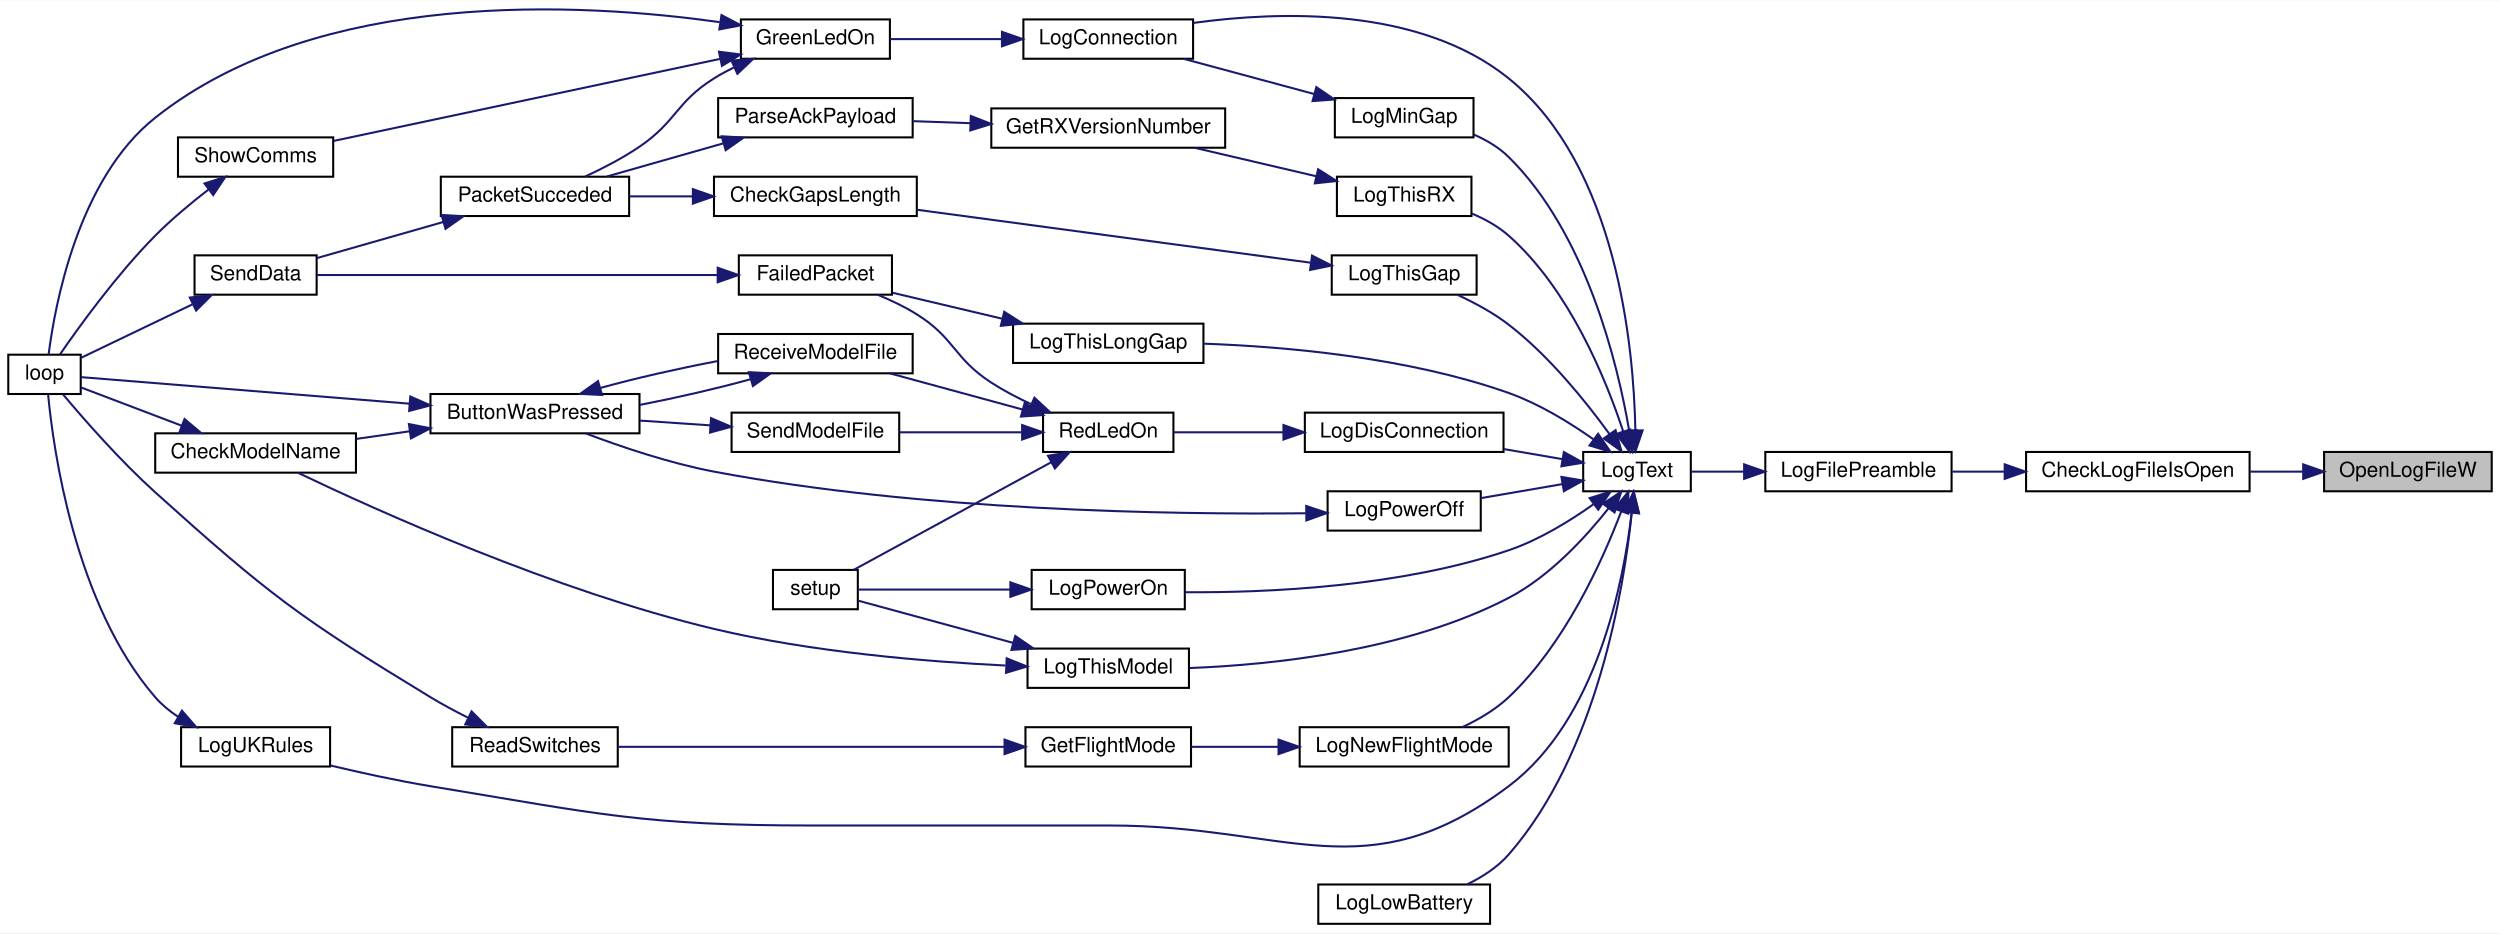
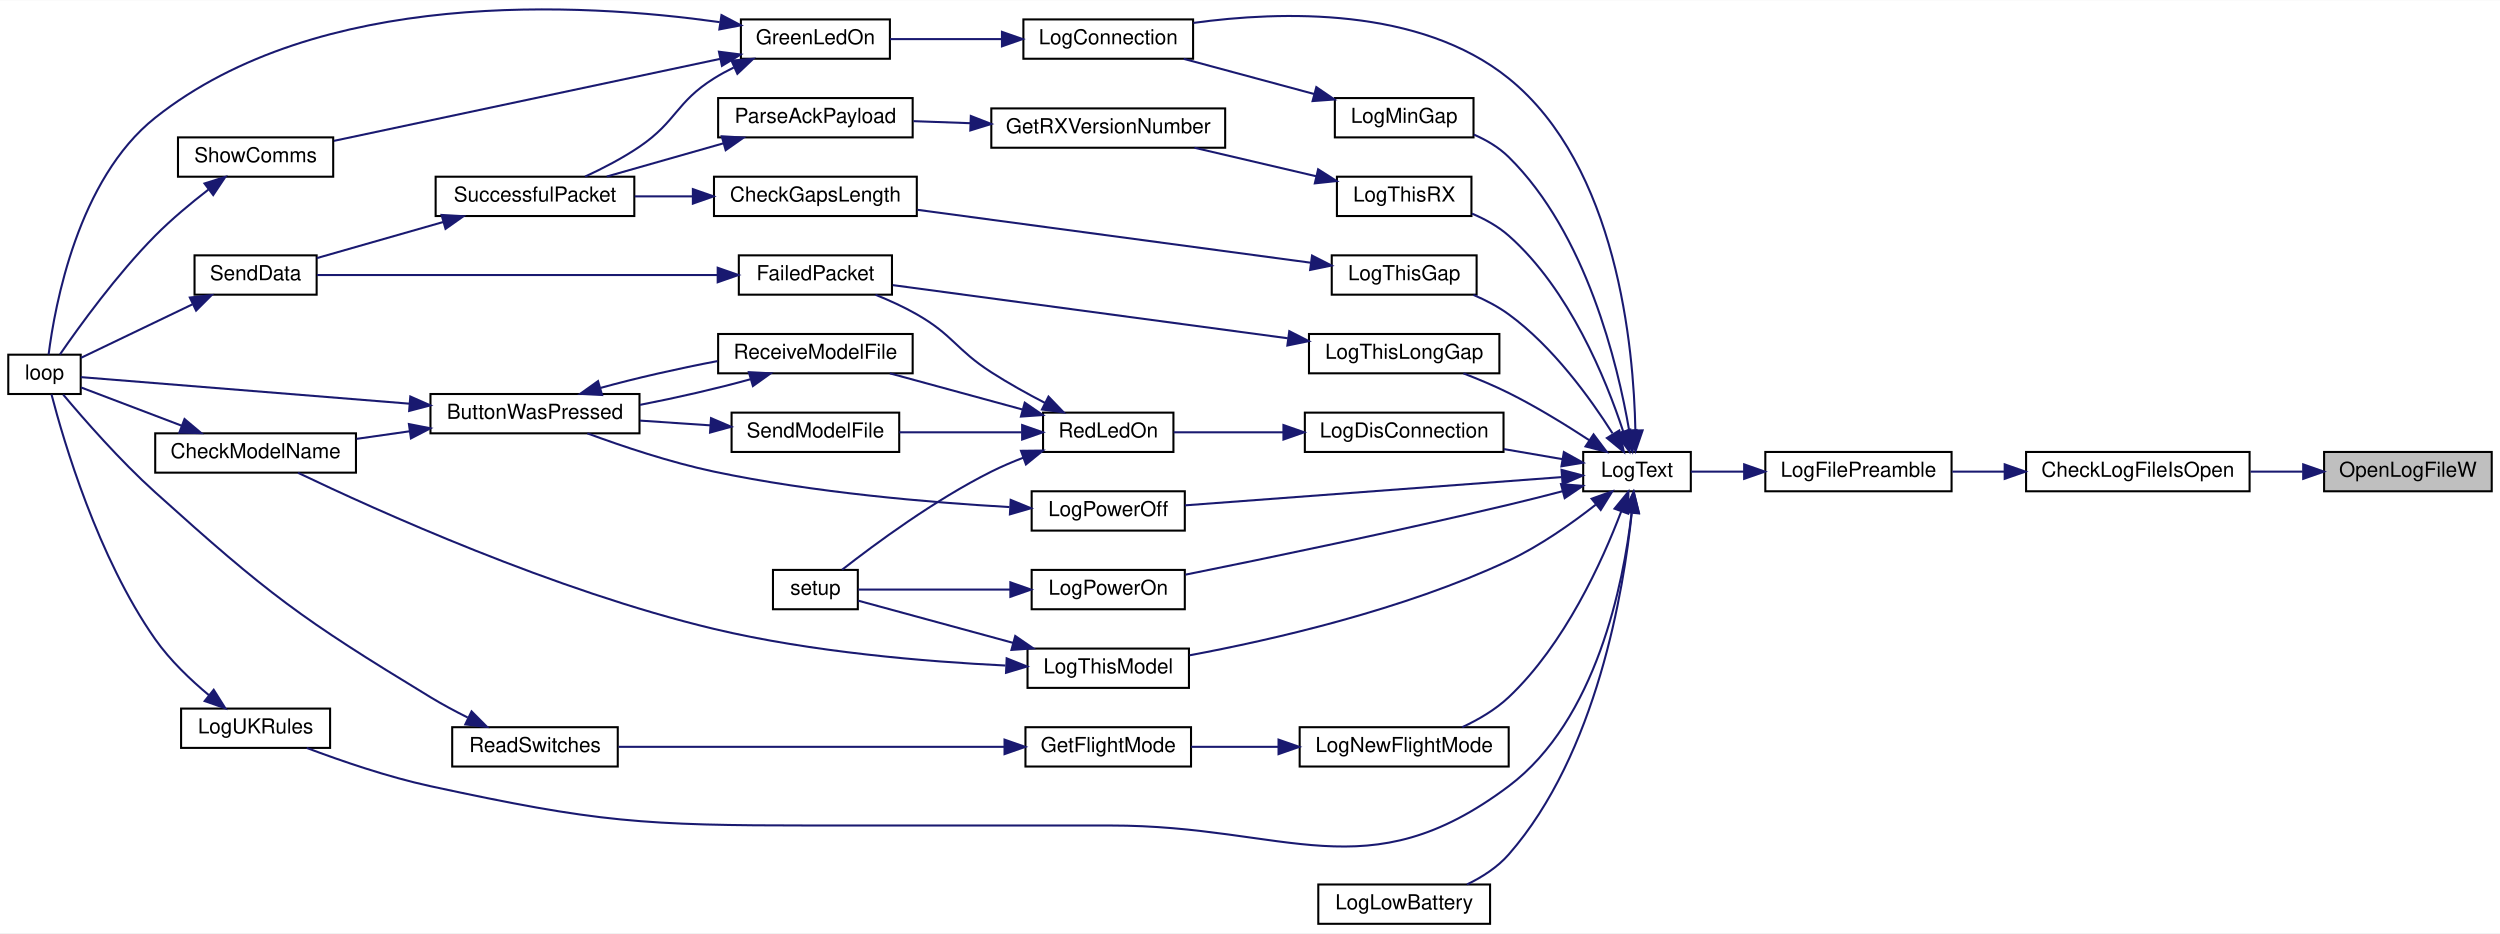
<svg xmlns="http://www.w3.org/2000/svg" xmlns:xlink="http://www.w3.org/1999/xlink" width="1208pt" height="451pt" viewBox="0.00 0.00 1208.00 450.77">
  <g id="graph0" class="graph" transform="scale(1 1) rotate(0) translate(4 446.77)">
    <polygon fill="white" stroke="transparent" points="-4,4 -4,-446.77 1204,-446.77 1204,4 -4,4" />
    <g id="node1" class="node">
      <g id="a_node1">
        <a xlink:title=" ">
          <polygon fill="#bfbfbf" stroke="black" points="1119,-209.5 1119,-228.5 1200,-228.5 1200,-209.5 1119,-209.5" />
          <text text-anchor="middle" x="1159.5" y="-216.5" font-family="Helvetica,sans-Serif" font-size="10.00">OpenLogFileW</text>
        </a>
      </g>
    </g>
    <g id="node2" class="node">
      <g id="a_node2">
        <a xlink:href="_transmitter_code_2src_2main_8cpp.html#ac45f2f949ccfa372a8cbab3ef0b8caa8" target="_top" xlink:title=" ">
          <polygon fill="white" stroke="black" points="975,-209.5 975,-228.5 1083,-228.5 1083,-209.5 975,-209.5" />
          <text text-anchor="middle" x="1029" y="-216.5" font-family="Helvetica,sans-Serif" font-size="10.00">CheckLogFileIsOpen</text>
        </a>
      </g>
    </g>
    <g id="edge1" class="edge">
      <path fill="none" stroke="midnightblue" d="M1108.65,-219C1100.38,-219 1091.77,-219 1083.42,-219" />
      <polygon fill="midnightblue" stroke="midnightblue" points="1108.9,-222.5 1118.9,-219 1108.9,-215.5 1108.9,-222.5" />
    </g>
    <g id="node3" class="node">
      <g id="a_node3">
        <a xlink:href="_transmitter_code_2src_2main_8cpp.html#a99a51dbad5d686ca711e982f82cbcada" target="_top" xlink:title=" ">
          <polygon fill="white" stroke="black" points="849,-209.5 849,-228.5 939,-228.5 939,-209.5 849,-209.5" />
          <text text-anchor="middle" x="894" y="-216.5" font-family="Helvetica,sans-Serif" font-size="10.00">LogFilePreamble</text>
        </a>
      </g>
    </g>
    <g id="edge2" class="edge">
      <path fill="none" stroke="midnightblue" d="M964.41,-219C955.95,-219 947.42,-219 939.38,-219" />
      <polygon fill="midnightblue" stroke="midnightblue" points="964.67,-222.5 974.67,-219 964.67,-215.5 964.67,-222.5" />
    </g>
    <g id="node4" class="node">
      <g id="a_node4">
        <a xlink:href="_transmitter_code_2src_2main_8cpp.html#add8d8f400f1c1c4a5add52736cdf94ca" target="_top" xlink:title=" ">
          <polygon fill="white" stroke="black" points="761,-209.5 761,-228.5 813,-228.5 813,-209.5 761,-209.5" />
          <text text-anchor="middle" x="787" y="-216.5" font-family="Helvetica,sans-Serif" font-size="10.00">LogText</text>
        </a>
      </g>
    </g>
    <g id="edge3" class="edge">
      <path fill="none" stroke="midnightblue" d="M838.67,-219C829.7,-219 820.8,-219 813.02,-219" />
      <polygon fill="midnightblue" stroke="midnightblue" points="838.77,-222.5 848.77,-219 838.77,-215.5 838.77,-222.5" />
    </g>
    <g id="node5" class="node">
      <g id="a_node5">
        <a xlink:href="_transmitter_code_2src_2main_8cpp.html#aaa3e86084c43b049d52d7d62c58a00b9" target="_top" xlink:title=" ">
          <polygon fill="white" stroke="black" points="490.5,-418.5 490.5,-437.5 572.5,-437.5 572.5,-418.5 490.5,-418.5" />
          <text text-anchor="middle" x="531.5" y="-425.5" font-family="Helvetica,sans-Serif" font-size="10.00">LogConnection</text>
        </a>
      </g>
    </g>
    <g id="edge4" class="edge">
      <path fill="none" stroke="midnightblue" d="M786.21,-239.13C785.42,-278.74 777.5,-366.61 725,-409 682.15,-443.6 615.2,-441.67 572.61,-435.81" />
      <polygon fill="midnightblue" stroke="midnightblue" points="789.71,-238.92 786.27,-228.9 782.71,-238.88 789.71,-238.92" />
    </g>
    <g id="node11" class="node">
      <g id="a_node11">
        <a xlink:href="_transmitter_code_2src_2main_8cpp.html#a2d5ec5fd5ed62d5b7b071fabe2225405" target="_top" xlink:title=" ">
          <polygon fill="white" stroke="black" points="626.5,-228.5 626.5,-247.5 722.5,-247.5 722.5,-228.5 626.5,-228.5" />
          <text text-anchor="middle" x="674.5" y="-235.5" font-family="Helvetica,sans-Serif" font-size="10.00">LogDisConnection</text>
        </a>
      </g>
    </g>
    <g id="edge12" class="edge">
      <path fill="none" stroke="midnightblue" d="M750.85,-225.04C741.89,-226.58 732.11,-228.27 722.66,-229.89" />
      <polygon fill="midnightblue" stroke="midnightblue" points="751.66,-228.46 760.93,-223.31 750.48,-221.56 751.66,-228.46" />
    </g>
    <g id="node19" class="node">
      <g id="a_node19">
        <a xlink:href="_transmitter_code_2src_2main_8cpp.html#aac4334531357e4221222c7fc8c5cf817" target="_top" xlink:title=" ">
          <polygon fill="white" stroke="black" points="633,-0.5 633,-19.5 716,-19.5 716,-0.5 633,-0.5" />
          <text text-anchor="middle" x="674.5" y="-7.5" font-family="Helvetica,sans-Serif" font-size="10.00">LogLowBattery</text>
        </a>
      </g>
    </g>
    <g id="edge25" class="edge">
      <path fill="none" stroke="midnightblue" d="M784.44,-198.85C780.6,-161.91 767.61,-82.68 725,-34 719.59,-27.82 712.23,-23.08 704.84,-19.52" />
      <polygon fill="midnightblue" stroke="midnightblue" points="781,-199.63 785.4,-209.26 787.97,-198.99 781,-199.63" />
    </g>
    <g id="node20" class="node">
      <g id="a_node20">
        <a xlink:href="_transmitter_code_2src_2main_8cpp.html#af7b3b351c80f0b43c13a4ccb440b2f2e" target="_top" xlink:title=" ">
          <polygon fill="white" stroke="black" points="641,-380.5 641,-399.5 708,-399.5 708,-380.5 641,-380.5" />
          <text text-anchor="middle" x="674.5" y="-387.5" font-family="Helvetica,sans-Serif" font-size="10.00">LogMinGap</text>
        </a>
      </g>
    </g>
    <g id="edge26" class="edge">
      <path fill="none" stroke="midnightblue" d="M783.2,-238.94C777.69,-270.97 762.53,-334.04 725,-371 720.28,-375.65 714.3,-379.19 708.14,-381.87" />
      <polygon fill="midnightblue" stroke="midnightblue" points="786.72,-239.07 784.81,-228.65 779.8,-237.99 786.72,-239.07" />
    </g>
    <g id="node21" class="node">
      <g id="a_node21">
        <a xlink:href="_transmitter_code_2src_2main_8cpp.html#a7e5a974cd293dd1cef082de89041c488" target="_top" xlink:title=" ">
          <polygon fill="white" stroke="black" points="624,-76.5 624,-95.5 725,-95.5 725,-76.5 624,-76.5" />
          <text text-anchor="middle" x="674.5" y="-83.5" font-family="Helvetica,sans-Serif" font-size="10.00">LogNewFlightMode</text>
        </a>
      </g>
    </g>
    <g id="edge28" class="edge">
      <path fill="none" stroke="midnightblue" d="M779.33,-199.64C770.28,-175.86 752.09,-135.54 725,-110 718.61,-103.97 710.42,-99.18 702.55,-95.51" />
      <polygon fill="midnightblue" stroke="midnightblue" points="776.13,-201.09 782.84,-209.29 782.71,-198.69 776.13,-201.09" />
    </g>
    <g id="node24" class="node">
      <g id="a_node24">
        <a xlink:href="_transmitter_code_2src_2main_8cpp.html#a31e9d94f45a152e1cbc436284799ca37" target="_top" xlink:title=" ">
-           <polygon fill="white" stroke="black" points="637.5,-190.5 637.5,-209.5 711.5,-209.5 711.5,-190.5 637.5,-190.5" />
-           <text text-anchor="middle" x="674.5" y="-197.5" font-family="Helvetica,sans-Serif" font-size="10.00">LogPowerOff</text>
+           <polygon fill="white" stroke="black" points="494.5,-190.5 494.5,-209.5 568.5,-209.5 568.5,-190.5 494.5,-190.5" />
+           <text text-anchor="middle" x="531.5" y="-197.5" font-family="Helvetica,sans-Serif" font-size="10.00">LogPowerOff</text>
        </a>
      </g>
    </g>
    <g id="edge32" class="edge">
-       <path fill="none" stroke="midnightblue" d="M750.89,-212.96C738.42,-210.82 724.36,-208.4 711.79,-206.24" />
-       <polygon fill="midnightblue" stroke="midnightblue" points="750.48,-216.44 760.93,-214.69 751.66,-209.54 750.48,-216.44" />
+       <path fill="none" stroke="midnightblue" d="M750.52,-216.34C702.42,-212.74 616.96,-206.33 568.56,-202.7" />
+       <polygon fill="midnightblue" stroke="midnightblue" points="750.53,-219.85 760.77,-217.11 751.06,-212.87 750.53,-219.85" />
    </g>
    <g id="node25" class="node">
      <g id="a_node25">
        <a xlink:href="_transmitter_code_2src_2main_8cpp.html#a7d93a2500f52d72210903c46a85ce820" target="_top" xlink:title=" ">
          <polygon fill="white" stroke="black" points="494.5,-152.5 494.5,-171.5 568.5,-171.5 568.5,-152.5 494.5,-152.5" />
          <text text-anchor="middle" x="531.5" y="-159.5" font-family="Helvetica,sans-Serif" font-size="10.00">LogPowerOn</text>
        </a>
      </g>
    </g>
    <g id="edge34" class="edge">
-       <path fill="none" stroke="midnightblue" d="M765.94,-203.21C754.58,-195.15 739.73,-186.01 725,-181 672.7,-163.22 608.13,-160.44 568.65,-160.73" />
-       <polygon fill="midnightblue" stroke="midnightblue" points="764.11,-206.21 774.23,-209.35 768.27,-200.59 764.11,-206.21" />
+       <path fill="none" stroke="midnightblue" d="M751.16,-209.56C742.62,-207.33 733.5,-205.02 725,-203 670.81,-190.13 607.59,-177.03 568.8,-169.21" />
+       <polygon fill="midnightblue" stroke="midnightblue" points="750.28,-212.95 760.84,-212.12 752.06,-206.18 750.28,-212.95" />
    </g>
    <g id="node26" class="node">
      <g id="a_node26">
        <a xlink:href="_transmitter_code_2src_2main_8cpp.html#a1fadc7cdd854f8b3628b622da5417d8b" target="_top" xlink:title=" ">
          <polygon fill="white" stroke="black" points="639.5,-304.5 639.5,-323.5 709.5,-323.5 709.5,-304.5 639.5,-304.5" />
          <text text-anchor="middle" x="674.5" y="-311.5" font-family="Helvetica,sans-Serif" font-size="10.00">LogThisGap</text>
        </a>
      </g>
    </g>
    <g id="edge36" class="edge">
-       <path fill="none" stroke="midnightblue" d="M773.7,-237.13C762.44,-252.68 744.59,-274.91 725,-290 717.58,-295.71 708.59,-300.57 700.32,-304.38" />
-       <polygon fill="midnightblue" stroke="midnightblue" points="776.64,-239.04 779.53,-228.84 770.91,-235.01 776.64,-239.04" />
+       <path fill="none" stroke="midnightblue" d="M775.17,-237.5C764.38,-254.52 746.36,-279.41 725,-295 719.87,-298.74 713.91,-301.85 707.94,-304.39" />
+       <polygon fill="midnightblue" stroke="midnightblue" points="778.43,-238.88 780.66,-228.52 772.46,-235.23 778.43,-238.88" />
    </g>
    <g id="node28" class="node">
      <g id="a_node28">
        <a xlink:href="_transmitter_code_2src_2main_8cpp.html#afd409fe008843b50c3e2ff697558d4d5" target="_top" xlink:title=" ">
-           <polygon fill="white" stroke="black" points="485.5,-271.5 485.5,-290.5 577.5,-290.5 577.5,-271.5 485.5,-271.5" />
-           <text text-anchor="middle" x="531.5" y="-278.5" font-family="Helvetica,sans-Serif" font-size="10.00">LogThisLongGap</text>
+           <polygon fill="white" stroke="black" points="628.5,-266.5 628.5,-285.5 720.5,-285.5 720.5,-266.5 628.5,-266.5" />
+           <text text-anchor="middle" x="674.5" y="-273.5" font-family="Helvetica,sans-Serif" font-size="10.00">LogThisLongGap</text>
        </a>
      </g>
    </g>
    <g id="edge39" class="edge">
-       <path fill="none" stroke="midnightblue" d="M765.89,-234.64C754.51,-242.66 739.66,-251.8 725,-257 676.59,-274.16 617.54,-279.39 577.71,-280.82" />
-       <polygon fill="midnightblue" stroke="midnightblue" points="768.2,-237.28 774.2,-228.55 764.06,-231.64 768.2,-237.28" />
+       <path fill="none" stroke="midnightblue" d="M763.98,-234.14C752.63,-241.57 738.4,-250.33 725,-257 718.08,-260.45 710.37,-263.68 703.13,-266.46" />
+       <polygon fill="midnightblue" stroke="midnightblue" points="766.01,-237 772.38,-228.53 762.12,-231.17 766.01,-237" />
    </g>
    <g id="node29" class="node">
      <g id="a_node29">
        <a xlink:href="_transmitter_code_2src_2main_8cpp.html#a83944fc0ecaab86d0bbb0802e99e5084" target="_top" xlink:title=" ">
          <polygon fill="white" stroke="black" points="492.5,-114.5 492.5,-133.5 570.5,-133.5 570.5,-114.5 492.5,-114.5" />
          <text text-anchor="middle" x="531.5" y="-121.5" font-family="Helvetica,sans-Serif" font-size="10.00">LogThisModel</text>
        </a>
      </g>
    </g>
    <g id="edge41" class="edge">
-       <path fill="none" stroke="midnightblue" d="M773.33,-201.36C762.22,-187.3 744.8,-168.31 725,-158 675.94,-132.45 611.31,-125.65 570.83,-124.09" />
-       <polygon fill="midnightblue" stroke="midnightblue" points="770.56,-203.5 779.39,-209.36 776.14,-199.27 770.56,-203.5" />
+       <path fill="none" stroke="midnightblue" d="M767.05,-203.02C755.52,-193.98 740.14,-183.11 725,-176 674.23,-152.17 610.63,-137.67 570.77,-130.24" />
+       <polygon fill="midnightblue" stroke="midnightblue" points="765.07,-205.91 775.05,-209.47 769.47,-200.47 765.07,-205.91" />
    </g>
    <g id="node30" class="node">
      <g id="a_node30">
        <a xlink:href="_transmitter_code_2src_2main_8cpp.html#a900aa27c1353238593c276186d960912" target="_top" xlink:title=" ">
          <polygon fill="white" stroke="black" points="642,-342.5 642,-361.5 707,-361.5 707,-342.5 642,-342.5" />
          <text text-anchor="middle" x="674.5" y="-349.5" font-family="Helvetica,sans-Serif" font-size="10.00">LogThisRX</text>
        </a>
      </g>
    </g>
    <g id="edge44" class="edge">
      <path fill="none" stroke="midnightblue" d="M780.28,-238.55C771.99,-263.67 754.32,-307.13 725,-333 719.89,-337.51 713.6,-341 707.24,-343.68" />
      <polygon fill="midnightblue" stroke="midnightblue" points="783.71,-239.3 783.35,-228.71 777.03,-237.22 783.71,-239.3" />
    </g>
    <g id="node33" class="node">
      <g id="a_node33">
        <a xlink:href="_transmitter_code_2src_2main_8cpp.html#afe8648b7a9a00742332cb5967fc1ad14" target="_top" xlink:title=" ">
-           <polygon fill="white" stroke="black" points="83.5,-76.5 83.5,-95.5 155.5,-95.5 155.5,-76.5 83.5,-76.5" />
-           <text text-anchor="middle" x="119.5" y="-83.5" font-family="Helvetica,sans-Serif" font-size="10.00">LogUKRules</text>
+           <polygon fill="white" stroke="black" points="83.5,-85.5 83.5,-104.5 155.5,-104.5 155.5,-85.5 83.5,-85.5" />
+           <text text-anchor="middle" x="119.5" y="-92.5" font-family="Helvetica,sans-Serif" font-size="10.00">LogUKRules</text>
        </a>
      </g>
    </g>
    <g id="edge48" class="edge">
-       <path fill="none" stroke="midnightblue" d="M784.36,-198.76C780.47,-165.28 767.52,-98.91 725,-67 656.24,-15.4 618.47,-48 532.5,-48 532.5,-48 532.5,-48 389,-48 306.35,-48 285.56,-53.58 204,-67 188.01,-69.63 170.5,-73.47 155.66,-77" />
+       <path fill="none" stroke="midnightblue" d="M784.36,-198.76C780.47,-165.28 767.52,-98.91 725,-67 656.24,-15.4 618.47,-48 532.5,-48 532.5,-48 532.5,-48 389,-48 306.35,-48 284.79,-49.53 204,-67 183.38,-71.46 160.72,-79.25 144.22,-85.48" />
      <polygon fill="midnightblue" stroke="midnightblue" points="780.92,-199.51 785.39,-209.12 787.88,-198.82 780.92,-199.51" />
    </g>
    <g id="node6" class="node">
      <g id="a_node6">
        <a xlink:href="_transmitter_code_2src_2main_8cpp.html#a62e53eb9359c32b666e3386d62c57037" target="_top" xlink:title=" ">
          <polygon fill="white" stroke="black" points="354,-418.5 354,-437.5 426,-437.5 426,-418.5 354,-418.5" />
          <text text-anchor="middle" x="390" y="-425.5" font-family="Helvetica,sans-Serif" font-size="10.00">GreenLedOn</text>
        </a>
      </g>
    </g>
    <g id="edge5" class="edge">
      <path fill="none" stroke="midnightblue" d="M480.13,-428C462.2,-428 442.42,-428 426.05,-428" />
      <polygon fill="midnightblue" stroke="midnightblue" points="480.15,-431.5 490.15,-428 480.15,-424.5 480.15,-431.5" />
    </g>
    <g id="node7" class="node">
      <g id="a_node7">
        <a xlink:href="_transmitter_code_2src_2main_8cpp.html#ad3cb30894c94eb016e98bdcaa899ac86" target="_top" xlink:title=" ">
          <polygon fill="white" stroke="black" points="0,-256.5 0,-275.5 35,-275.5 35,-256.5 0,-256.5" />
          <text text-anchor="middle" x="17.5" y="-263.5" font-family="Helvetica,sans-Serif" font-size="10.00">loop</text>
        </a>
      </g>
    </g>
    <g id="edge6" class="edge">
      <path fill="none" stroke="midnightblue" d="M343.74,-436.19C276.58,-445.63 149.97,-452.66 71,-390 33.64,-360.36 22.49,-299.22 19.49,-275.6" />
      <polygon fill="midnightblue" stroke="midnightblue" points="344.62,-439.6 354,-434.66 343.59,-432.67 344.62,-439.6" />
    </g>
    <g id="node8" class="node">
      <g id="a_node8">
-         <a xlink:href="_radio_functions_8cpp.html#aea1060b3adfcea6ce7106cf88e42279b" target="_top" xlink:title=" ">
-           <polygon fill="white" stroke="black" points="209,-342.5 209,-361.5 300,-361.5 300,-342.5 209,-342.5" />
-           <text text-anchor="middle" x="254.5" y="-349.5" font-family="Helvetica,sans-Serif" font-size="10.00">PacketSucceded</text>
-         </a>
-       </g>
-     </g>
-     <g id="edge7" class="edge">
-       <path fill="none" stroke="midnightblue" d="M350.56,-414.27C347.25,-412.65 344.02,-410.89 341,-409 322.6,-397.48 322.95,-388.2 305,-376 296.86,-370.47 287.26,-365.51 278.69,-361.55" />
-       <polygon fill="midnightblue" stroke="midnightblue" points="349.44,-417.6 359.99,-418.49 352.3,-411.21 349.44,-417.6" />
-     </g>
-     <g id="node10" class="node">
-       <g id="a_node10">
        <a xlink:href="_transmitter_code_2src_2main_8cpp.html#a5d3a46c21927cf7a3031a1e68e0b7b48" target="_top" xlink:title="SHOW COMMS.">
          <polygon fill="white" stroke="black" points="82,-361.5 82,-380.5 157,-380.5 157,-361.5 82,-361.5" />
          <text text-anchor="middle" x="119.5" y="-368.5" font-family="Helvetica,sans-Serif" font-size="10.00">ShowComms</text>
        </a>
      </g>
    </g>
-     <g id="edge10" class="edge">
+     <g id="edge7" class="edge">
      <path fill="none" stroke="midnightblue" d="M343.87,-418.42C291.44,-407.29 205.94,-389.14 157.33,-378.82" />
      <polygon fill="midnightblue" stroke="midnightblue" points="343.39,-421.9 353.9,-420.55 344.84,-415.05 343.39,-421.9" />
    </g>
    <g id="node9" class="node">
      <g id="a_node9">
+         <a xlink:href="_radio_functions_8cpp.html#a1c11bb6771548de7d96723045b922620" target="_top" xlink:title=" ">
+           <polygon fill="white" stroke="black" points="206.5,-342.5 206.5,-361.5 302.5,-361.5 302.5,-342.5 206.5,-342.5" />
+           <text text-anchor="middle" x="254.5" y="-349.5" font-family="Helvetica,sans-Serif" font-size="10.00">SuccessfulPacket</text>
+         </a>
+       </g>
+     </g>
+     <g id="edge9" class="edge">
+       <path fill="none" stroke="midnightblue" d="M350.56,-414.27C347.25,-412.65 344.02,-410.89 341,-409 322.6,-397.48 322.95,-388.2 305,-376 296.86,-370.47 287.26,-365.51 278.69,-361.55" />
+       <polygon fill="midnightblue" stroke="midnightblue" points="349.44,-417.6 359.99,-418.49 352.3,-411.21 349.44,-417.6" />
+     </g>
+     <g id="edge8" class="edge">
+       <path fill="none" stroke="midnightblue" d="M96.65,-355.23C88.26,-348.75 78.83,-340.91 71,-333 52.49,-314.31 34.34,-289.22 25,-275.66" />
+       <polygon fill="midnightblue" stroke="midnightblue" points="94.81,-358.23 104.91,-361.44 99.02,-352.63 94.81,-358.23" />
+     </g>
+     <g id="node10" class="node">
+       <g id="a_node10">
        <a xlink:href="_radio_functions_8cpp.html#a049bfb836e7aa4a3a48a1a4bd225fafc" target="_top" xlink:title=" ">
          <polygon fill="white" stroke="black" points="90,-304.5 90,-323.5 149,-323.5 149,-304.5 90,-304.5" />
          <text text-anchor="middle" x="119.5" y="-311.5" font-family="Helvetica,sans-Serif" font-size="10.00">SendData</text>
        </a>
      </g>
    </g>
-     <g id="edge8" class="edge">
+     <g id="edge10" class="edge">
      <path fill="none" stroke="midnightblue" d="M210.11,-339.6C190.09,-333.88 166.87,-327.25 149.09,-322.17" />
      <polygon fill="midnightblue" stroke="midnightblue" points="209.36,-343.03 219.94,-342.41 211.28,-336.3 209.36,-343.03" />
    </g>
-     <g id="edge9" class="edge">
+     <g id="edge11" class="edge">
      <path fill="none" stroke="midnightblue" d="M88.98,-299.83C71.38,-291.38 49.7,-280.98 35.07,-273.95" />
      <polygon fill="midnightblue" stroke="midnightblue" points="87.73,-303.11 98.26,-304.29 90.76,-296.8 87.73,-303.11" />
-     </g>
-     <g id="edge11" class="edge">
-       <path fill="none" stroke="midnightblue" d="M96.65,-355.23C88.26,-348.75 78.83,-340.91 71,-333 52.49,-314.31 34.34,-289.22 25,-275.66" />
-       <polygon fill="midnightblue" stroke="midnightblue" points="94.81,-358.23 104.91,-361.44 99.02,-352.63 94.81,-358.23" />
    </g>
    <g id="node12" class="node">
      <g id="a_node12">
        <a xlink:href="_transmitter_code_2src_2main_8cpp.html#a7d34cec6e8edc20c8b50424e15dcc7c7" target="_top" xlink:title=" ">
          <polygon fill="white" stroke="black" points="500,-228.5 500,-247.5 563,-247.5 563,-228.5 500,-228.5" />
          <text text-anchor="middle" x="531.5" y="-235.5" font-family="Helvetica,sans-Serif" font-size="10.00">RedLedOn</text>
        </a>
      </g>
    </g>
    <g id="edge13" class="edge">
      <path fill="none" stroke="midnightblue" d="M615.96,-238C597.86,-238 578.58,-238 563.11,-238" />
      <polygon fill="midnightblue" stroke="midnightblue" points="616.16,-241.5 626.16,-238 616.16,-234.5 616.16,-241.5" />
    </g>
    <g id="node13" class="node">
      <g id="a_node13">
        <a xlink:href="_radio_functions_8cpp.html#a5fbd3c8613a4163425c94965704ce5f8" target="_top" xlink:title=" ">
          <polygon fill="white" stroke="black" points="353,-304.5 353,-323.5 427,-323.5 427,-304.5 353,-304.5" />
          <text text-anchor="middle" x="390" y="-311.5" font-family="Helvetica,sans-Serif" font-size="10.00">FailedPacket</text>
        </a>
      </g>
    </g>
    <g id="edge14" class="edge">
-       <path fill="none" stroke="midnightblue" d="M494.12,-251.65C487.55,-254.69 480.92,-258.16 475,-262 456.79,-273.8 457.4,-283.48 439,-295 433.15,-298.66 426.48,-301.84 420.01,-304.49" />
-       <polygon fill="midnightblue" stroke="midnightblue" points="495.84,-254.72 503.6,-247.51 493.04,-248.3 495.84,-254.72" />
+       <path fill="none" stroke="midnightblue" d="M501.02,-252.15C492.45,-256.6 483.19,-261.73 475,-267 457.95,-277.96 456.6,-284.95 439,-295 432.77,-298.56 425.75,-301.75 419.04,-304.45" />
+       <polygon fill="midnightblue" stroke="midnightblue" points="502.63,-255.26 509.97,-247.62 499.47,-249.02 502.63,-255.26" />
    </g>
    <g id="node14" class="node">
      <g id="a_node14">
        <a xlink:href="_transmitter_code_2src_2main_8cpp.html#ab7c9edf843c732d7fe296564f39bc0dc" target="_top" xlink:title="RECEIVE A MODEL FILE.">
          <polygon fill="white" stroke="black" points="343,-266.5 343,-285.5 437,-285.5 437,-266.5 343,-266.5" />
          <text text-anchor="middle" x="390" y="-273.5" font-family="Helvetica,sans-Serif" font-size="10.00">ReceiveModelFile</text>
        </a>
      </g>
    </g>
    <g id="edge16" class="edge">
      <path fill="none" stroke="midnightblue" d="M490,-249.03C469.72,-254.56 445.42,-261.18 425.97,-266.48" />
      <polygon fill="midnightblue" stroke="midnightblue" points="491.16,-252.34 499.89,-246.34 489.32,-245.59 491.16,-252.34" />
    </g>
    <g id="node17" class="node">
      <g id="a_node17">
        <a xlink:href="_transmitter_code_2src_2main_8cpp.html#a58c67a975068930341f0663e0a08c9d3" target="_top" xlink:title="SEND A MODEL FILE.">
          <polygon fill="white" stroke="black" points="349.5,-228.5 349.5,-247.5 430.5,-247.5 430.5,-228.5 349.5,-228.5" />
          <text text-anchor="middle" x="390" y="-235.5" font-family="Helvetica,sans-Serif" font-size="10.00">SendModelFile</text>
        </a>
      </g>
    </g>
    <g id="edge22" class="edge">
      <path fill="none" stroke="midnightblue" d="M489.64,-238C471.01,-238 449.03,-238 430.56,-238" />
      <polygon fill="midnightblue" stroke="midnightblue" points="489.89,-241.5 499.89,-238 489.89,-234.5 489.89,-241.5" />
    </g>
    <g id="node18" class="node">
      <g id="a_node18">
        <a xlink:href="_transmitter_code_2src_2main_8cpp.html#a4fc01d736fe50cf5b977f755b675f11d" target="_top" xlink:title=" ">
          <polygon fill="white" stroke="black" points="369.5,-152.5 369.5,-171.5 410.5,-171.5 410.5,-152.5 369.5,-152.5" />
          <text text-anchor="middle" x="390" y="-159.5" font-family="Helvetica,sans-Serif" font-size="10.00">setup</text>
        </a>
      </g>
    </g>
    <g id="edge24" class="edge">
-       <path fill="none" stroke="midnightblue" d="M503.97,-223.54C475.94,-208.28 432.56,-184.64 408.52,-171.55" />
-       <polygon fill="midnightblue" stroke="midnightblue" points="502.38,-226.66 512.83,-228.37 505.73,-220.52 502.38,-226.66" />
+       <path fill="none" stroke="midnightblue" d="M490.48,-225.74C485.19,-223.7 479.9,-221.45 475,-219 447.56,-205.3 418.62,-183.89 402.89,-171.58" />
+       <polygon fill="midnightblue" stroke="midnightblue" points="489.35,-229.05 499.95,-229.17 491.74,-222.47 489.35,-229.05" />
    </g>
    <g id="edge15" class="edge">
      <path fill="none" stroke="midnightblue" d="M342.5,-314C286.85,-314 195.41,-314 149.18,-314" />
      <polygon fill="midnightblue" stroke="midnightblue" points="342.79,-317.5 352.79,-314 342.79,-310.5 342.79,-317.5" />
    </g>
    <g id="node15" class="node">
      <g id="a_node15">
        <a xlink:href="_transmitter_code_2src_2main_8cpp.html#a804fdbdd5eab4c596bbe8a23eecbe4d5" target="_top" xlink:title=" ">
          <polygon fill="white" stroke="black" points="204,-237.5 204,-256.5 305,-256.5 305,-237.5 204,-237.5" />
          <text text-anchor="middle" x="254.5" y="-244.5" font-family="Helvetica,sans-Serif" font-size="10.00">ButtonWasPressed</text>
        </a>
      </g>
    </g>
    <g id="edge17" class="edge">
      <path fill="none" stroke="midnightblue" d="M358.68,-263.65C342.89,-259.27 323.18,-254.72 305.23,-251.25" />
      <polygon fill="midnightblue" stroke="midnightblue" points="357.85,-267.06 368.43,-266.5 359.81,-260.34 357.85,-267.06" />
    </g>
    <g id="edge20" class="edge">
      <path fill="none" stroke="midnightblue" d="M193.69,-251.84C140.92,-256.1 67.51,-262.04 35.06,-264.66" />
      <polygon fill="midnightblue" stroke="midnightblue" points="194.26,-255.3 203.95,-251.01 193.7,-248.32 194.26,-255.3" />
    </g>
    <g id="edge21" class="edge">
      <path fill="none" stroke="midnightblue" d="M286.15,-259.44C302.89,-264.08 323.97,-268.88 342.68,-272.4" />
      <polygon fill="midnightblue" stroke="midnightblue" points="286.92,-256.02 276.34,-256.59 284.97,-262.74 286.92,-256.02" />
    </g>
    <g id="node16" class="node">
      <g id="a_node16">
        <a xlink:href="_transmitter_code_2src_2main_8cpp.html#a984cb52354a84c45e9e41f396a1c5e92" target="_top" xlink:title=" ">
          <polygon fill="white" stroke="black" points="71,-218.5 71,-237.5 168,-237.5 168,-218.5 71,-218.5" />
          <text text-anchor="middle" x="119.5" y="-225.5" font-family="Helvetica,sans-Serif" font-size="10.00">CheckModelName</text>
        </a>
      </g>
    </g>
    <g id="edge18" class="edge">
      <path fill="none" stroke="midnightblue" d="M193.99,-238.5C185.39,-237.27 176.63,-236.02 168.3,-234.83" />
      <polygon fill="midnightblue" stroke="midnightblue" points="193.58,-241.98 203.98,-239.93 194.57,-235.05 193.58,-241.98" />
    </g>
    <g id="edge19" class="edge">
      <path fill="none" stroke="midnightblue" d="M83.91,-241.14C67.44,-247.4 48.49,-254.6 35.24,-259.64" />
      <polygon fill="midnightblue" stroke="midnightblue" points="85.16,-244.41 93.27,-237.59 82.67,-237.87 85.16,-244.41" />
    </g>
    <g id="edge23" class="edge">
      <path fill="none" stroke="midnightblue" d="M339.31,-241.35C328.18,-242.1 316.36,-242.9 305.23,-243.65" />
      <polygon fill="midnightblue" stroke="midnightblue" points="339.57,-244.84 349.31,-240.68 339.09,-237.86 339.57,-244.84" />
    </g>
    <g id="edge27" class="edge">
      <path fill="none" stroke="midnightblue" d="M630.95,-401.47C610.84,-406.89 587.11,-413.28 567.99,-418.44" />
      <polygon fill="midnightblue" stroke="midnightblue" points="632.05,-404.8 640.8,-398.81 630.23,-398.04 632.05,-404.8" />
    </g>
    <g id="node22" class="node">
      <g id="a_node22">
        <a xlink:href="_transmitter_code_2src_2main_8cpp.html#adf35f0ced7990f813a783d0ecd33bf64" target="_top" xlink:title=" ">
          <polygon fill="white" stroke="black" points="491.5,-76.5 491.5,-95.5 571.5,-95.5 571.5,-76.5 491.5,-76.5" />
          <text text-anchor="middle" x="531.5" y="-83.5" font-family="Helvetica,sans-Serif" font-size="10.00">GetFlightMode</text>
        </a>
      </g>
    </g>
    <g id="edge29" class="edge">
      <path fill="none" stroke="midnightblue" d="M613.58,-86C599.38,-86 584.58,-86 571.58,-86" />
      <polygon fill="midnightblue" stroke="midnightblue" points="613.79,-89.5 623.79,-86 613.79,-82.5 613.79,-89.5" />
    </g>
    <g id="node23" class="node">
      <g id="a_node23">
        <a xlink:href="_transmitter_code_2src_2main_8cpp.html#aa144942814b12daf2b2a454c08d29cab" target="_top" xlink:title=" ">
          <polygon fill="white" stroke="black" points="214.5,-76.5 214.5,-95.5 294.5,-95.5 294.5,-76.5 214.5,-76.5" />
          <text text-anchor="middle" x="254.5" y="-83.5" font-family="Helvetica,sans-Serif" font-size="10.00">ReadSwitches</text>
        </a>
      </g>
    </g>
    <g id="edge30" class="edge">
      <path fill="none" stroke="midnightblue" d="M481.16,-86C427.86,-86 344,-86 294.92,-86" />
      <polygon fill="midnightblue" stroke="midnightblue" points="481.39,-89.5 491.39,-86 481.39,-82.5 481.39,-89.5" />
    </g>
    <g id="edge31" class="edge">
      <path fill="none" stroke="midnightblue" d="M222.01,-100.16C215.93,-103.21 209.68,-106.55 204,-110 141.01,-148.24 125.76,-159.68 71,-209 54.01,-224.31 36.43,-244.42 26.54,-256.21" />
      <polygon fill="midnightblue" stroke="midnightblue" points="223.86,-103.15 231.34,-95.65 220.82,-96.85 223.86,-103.15" />
    </g>
    <g id="edge33" class="edge">
-       <path fill="none" stroke="midnightblue" d="M626.93,-198.88C562.2,-198.19 441.64,-199.98 341,-219 319.51,-223.06 295.96,-231.05 279.02,-237.46" />
-       <polygon fill="midnightblue" stroke="midnightblue" points="627.16,-202.39 637.21,-199.02 627.26,-195.39 627.16,-202.39" />
+       <path fill="none" stroke="midnightblue" d="M483.76,-201.87C445.14,-204.08 389.05,-208.85 341,-219 319.91,-223.46 296.71,-231.24 279.81,-237.48" />
+       <polygon fill="midnightblue" stroke="midnightblue" points="484.37,-205.34 494.17,-201.31 483.99,-198.35 484.37,-205.34" />
    </g>
    <g id="edge35" class="edge">
      <path fill="none" stroke="midnightblue" d="M484.2,-162C459.25,-162 429.78,-162 410.75,-162" />
      <polygon fill="midnightblue" stroke="midnightblue" points="484.21,-165.5 494.21,-162 484.21,-158.5 484.21,-165.5" />
    </g>
    <g id="node27" class="node">
      <g id="a_node27">
        <a xlink:href="_transmitter_code_2src_2main_8cpp.html#a953f1d5046e183549ed95b08f6d675e3" target="_top" xlink:title=" ">
          <polygon fill="white" stroke="black" points="341,-342.5 341,-361.5 439,-361.5 439,-342.5 341,-342.5" />
          <text text-anchor="middle" x="390" y="-349.5" font-family="Helvetica,sans-Serif" font-size="10.00">CheckGapsLength</text>
        </a>
      </g>
    </g>
    <g id="edge37" class="edge">
      <path fill="none" stroke="midnightblue" d="M629.26,-319.95C577.67,-326.89 492.68,-338.32 439.38,-345.49" />
      <polygon fill="midnightblue" stroke="midnightblue" points="629.98,-323.39 639.42,-318.58 629.05,-316.45 629.98,-323.39" />
    </g>
    <g id="edge38" class="edge">
-       <path fill="none" stroke="midnightblue" d="M330.67,-352C320.41,-352 309.88,-352 300.07,-352" />
+       <path fill="none" stroke="midnightblue" d="M330.76,-352C321.4,-352 311.8,-352 302.73,-352" />
      <polygon fill="midnightblue" stroke="midnightblue" points="330.8,-355.5 340.8,-352 330.8,-348.5 330.8,-355.5" />
    </g>
    <g id="edge40" class="edge">
-       <path fill="none" stroke="midnightblue" d="M480.13,-292.91C462.71,-297.04 443.54,-301.57 427.45,-305.38" />
-       <polygon fill="midnightblue" stroke="midnightblue" points="481.23,-296.25 490.15,-290.54 479.61,-289.44 481.23,-296.25" />
+       <path fill="none" stroke="midnightblue" d="M618.25,-283.43C561.8,-291.02 475.79,-302.6 427.38,-309.11" />
+       <polygon fill="midnightblue" stroke="midnightblue" points="618.98,-286.87 628.42,-282.06 618.05,-279.93 618.98,-286.87" />
    </g>
    <g id="edge42" class="edge">
      <path fill="none" stroke="midnightblue" d="M481.81,-125.3C443.18,-127.19 388.04,-131.79 341,-143 263.97,-161.35 177.76,-200.35 139.99,-218.43" />
      <polygon fill="midnightblue" stroke="midnightblue" points="482.42,-128.78 492.25,-124.84 482.11,-121.79 482.42,-128.78" />
    </g>
    <g id="edge43" class="edge">
      <path fill="none" stroke="midnightblue" d="M485.54,-136.25C460.28,-143.13 430.03,-151.37 410.67,-156.64" />
      <polygon fill="midnightblue" stroke="midnightblue" points="486.57,-139.59 495.3,-133.59 484.73,-132.84 486.57,-139.59" />
    </g>
    <g id="node31" class="node">
      <g id="a_node31">
        <a xlink:href="_transmitter_code_2src_2main_8cpp.html#a4f813935d8fe58355228cbbf25e12f96" target="_top" xlink:title=" ">
          <polygon fill="white" stroke="black" points="475,-375.5 475,-394.5 588,-394.5 588,-375.5 475,-375.5" />
          <text text-anchor="middle" x="531.5" y="-382.5" font-family="Helvetica,sans-Serif" font-size="10.00">GetRXVersionNumber</text>
        </a>
      </g>
    </g>
    <g id="edge45" class="edge">
      <path fill="none" stroke="midnightblue" d="M631.93,-361.73C613.38,-366.07 591.59,-371.17 573.15,-375.49" />
      <polygon fill="midnightblue" stroke="midnightblue" points="632.92,-365.09 641.86,-359.41 631.32,-358.28 632.92,-365.09" />
    </g>
    <g id="node32" class="node">
      <g id="a_node32">
        <a xlink:href="_transmitter_code_2src_2main_8cpp.html#a694f4f5a0147f4dc29b0bc1a8951547d" target="_top" xlink:title=" ">
          <polygon fill="white" stroke="black" points="343,-380.5 343,-399.5 437,-399.5 437,-380.5 343,-380.5" />
          <text text-anchor="middle" x="390" y="-387.5" font-family="Helvetica,sans-Serif" font-size="10.00">ParseAckPayload</text>
        </a>
      </g>
    </g>
    <g id="edge46" class="edge">
      <path fill="none" stroke="midnightblue" d="M464.93,-387.35C455.62,-387.68 446.21,-388.02 437.37,-388.34" />
      <polygon fill="midnightblue" stroke="midnightblue" points="465.1,-390.85 474.97,-386.99 464.85,-383.85 465.1,-390.85" />
    </g>
    <g id="edge47" class="edge">
      <path fill="none" stroke="midnightblue" d="M345.47,-377.61C327.19,-372.41 306.25,-366.45 289.18,-361.59" />
      <polygon fill="midnightblue" stroke="midnightblue" points="344.74,-381.04 355.31,-380.41 346.65,-374.31 344.74,-381.04" />
    </g>
    <g id="edge49" class="edge">
-       <path fill="none" stroke="midnightblue" d="M82.13,-100.47C78.01,-103.19 74.16,-106.35 71,-110 32.09,-154.93 21.75,-229.83 19.24,-256.34" />
-       <polygon fill="midnightblue" stroke="midnightblue" points="83.9,-103.49 90.86,-95.5 80.44,-97.41 83.9,-103.49" />
+       <path fill="none" stroke="midnightblue" d="M97.06,-110.88C88.11,-118.34 78.15,-127.82 71,-138 43.26,-177.51 26.71,-233.89 20.89,-256.29" />
+       <polygon fill="midnightblue" stroke="midnightblue" points="99.26,-113.6 104.9,-104.63 94.89,-108.13 99.26,-113.6" />
    </g>
  </g>
</svg>
